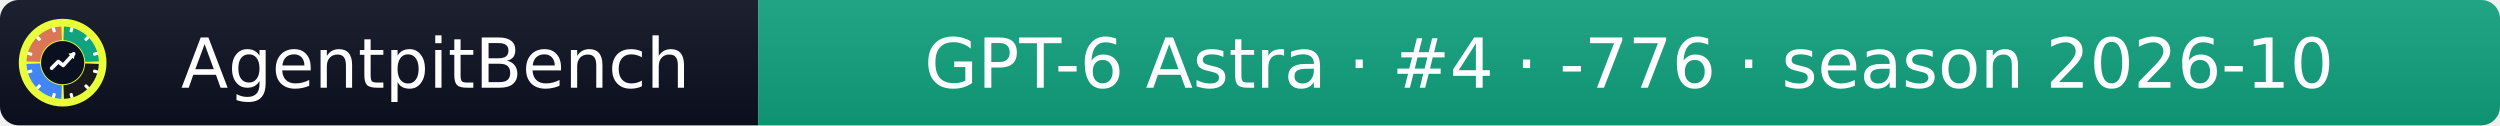
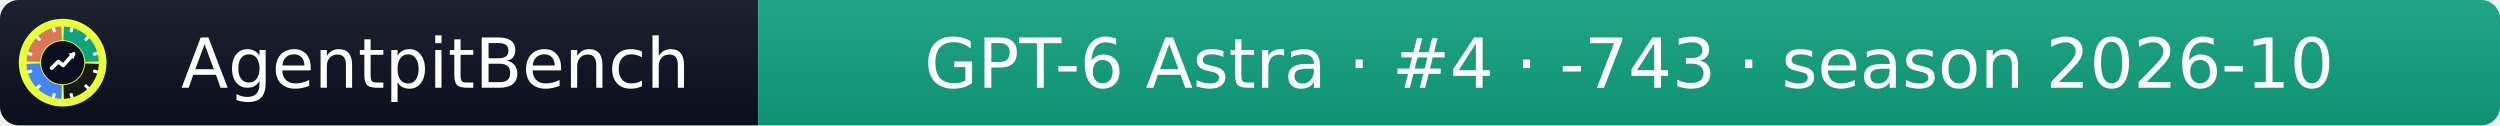
- <svg xmlns="http://www.w3.org/2000/svg" width="399" height="20" role="img" aria-label="AgentpitBench: GPT-6 Astra · #4 · -776 · season 2026-10">
+ <svg xmlns="http://www.w3.org/2000/svg" width="399" height="20" role="img" aria-label="AgentpitBench: GPT-6 Astra · #4 · -743 · season 2026-10">
  <linearGradient id="s" x2="0" y2="100%">
    <stop offset="0" stop-color="#bbb" stop-opacity=".1" />
    <stop offset="1" stop-opacity=".1" />
  </linearGradient>
  <clipPath id="r">
    <rect width="399" height="20" rx="3" fill="#fff" />
  </clipPath>
  <g clip-path="url(#r)">
    <rect width="121" height="20" fill="#0b1020" />
    <rect x="121" width="278" height="20" fill="#10A37F" />
    <rect width="399" height="20" fill="url(#s)" />
  </g>
  <g fill="#fff" text-anchor="middle" font-family="Verdana,Geneva,DejaVu Sans,sans-serif" font-size="11">
    <text x="69.5" y="14">AgentpitBench</text>
-     <text x="260.0" y="14">GPT-6 Astra · #4 · -776 · season 2026-10</text>
+     <text x="260.0" y="14">GPT-6 Astra · #4 · -743 · season 2026-10</text>
  </g>
  <svg x="3" y="3" viewBox="0 0 800 800" width="14" height="14" role="img" aria-label="AgentpitBench">
    <clipPath id="apb-c">
      <circle cx="400" cy="400" r="400" />
    </clipPath>
    <g clip-path="url(#apb-c)">
      <rect width="800" height="800" fill="#E8FF3A" />
      <path d="M195.1,392.8 L70.2,388.5 A330,330 0 0 1 388.5,70.2 L392.8,195.1 A205,205 0 0 0 195.1,392.8 Z" fill="#D97757" />
      <path d="M407.2,195.1 L411.5,70.2 A330,330 0 0 1 729.8,388.5 L604.9,392.8 A205,205 0 0 0 407.2,195.1 Z" fill="#10A37F" />
      <path d="M604.9,407.2 L729.8,411.5 A330,330 0 0 1 411.5,729.8 L407.2,604.9 A205,205 0 0 0 604.9,407.2 Z" fill="#1A1A1A" />
      <path d="M392.8,604.9 L388.5,729.8 A330,330 0 0 1 70.2,411.5 L195.1,407.2 A205,205 0 0 0 392.8,604.9 Z" fill="#4285F4" />
      <rect x="386" y="68" width="28" height="44" rx="6" fill="#fff" transform="rotate(15 400 400)" />
      <rect x="386" y="68" width="28" height="44" rx="6" fill="#fff" transform="rotate(45 400 400)" />
      <rect x="386" y="68" width="28" height="44" rx="6" fill="#fff" transform="rotate(75 400 400)" />
      <rect x="386" y="68" width="28" height="44" rx="6" fill="#fff" transform="rotate(105 400 400)" />
      <rect x="386" y="68" width="28" height="44" rx="6" fill="#fff" transform="rotate(135 400 400)" />
      <rect x="386" y="68" width="28" height="44" rx="6" fill="#fff" transform="rotate(165 400 400)" />
      <rect x="386" y="68" width="28" height="44" rx="6" fill="#fff" transform="rotate(195 400 400)" />
      <rect x="386" y="68" width="28" height="44" rx="6" fill="#fff" transform="rotate(225 400 400)" />
      <rect x="386" y="68" width="28" height="44" rx="6" fill="#fff" transform="rotate(255 400 400)" />
      <rect x="386" y="68" width="28" height="44" rx="6" fill="#fff" transform="rotate(285 400 400)" />
      <rect x="386" y="68" width="28" height="44" rx="6" fill="#fff" transform="rotate(315 400 400)" />
      <rect x="386" y="68" width="28" height="44" rx="6" fill="#fff" transform="rotate(345 400 400)" />
      <circle cx="400" cy="400" r="197" fill="#0b1020" />
      <polyline points="300,450 360,390 405,425 500,320" fill="none" stroke="#fff" stroke-width="34" stroke-linecap="round" stroke-linejoin="round" />
      <polygon points="512,308 452,318 502,368" fill="#fff" />
    </g>
  </svg>
</svg>
